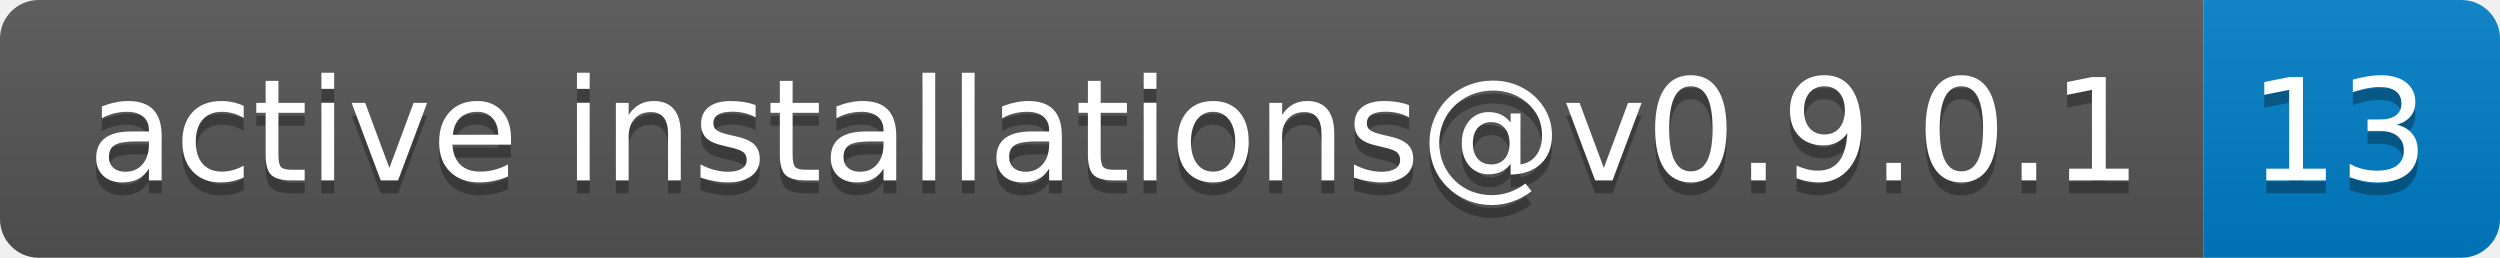
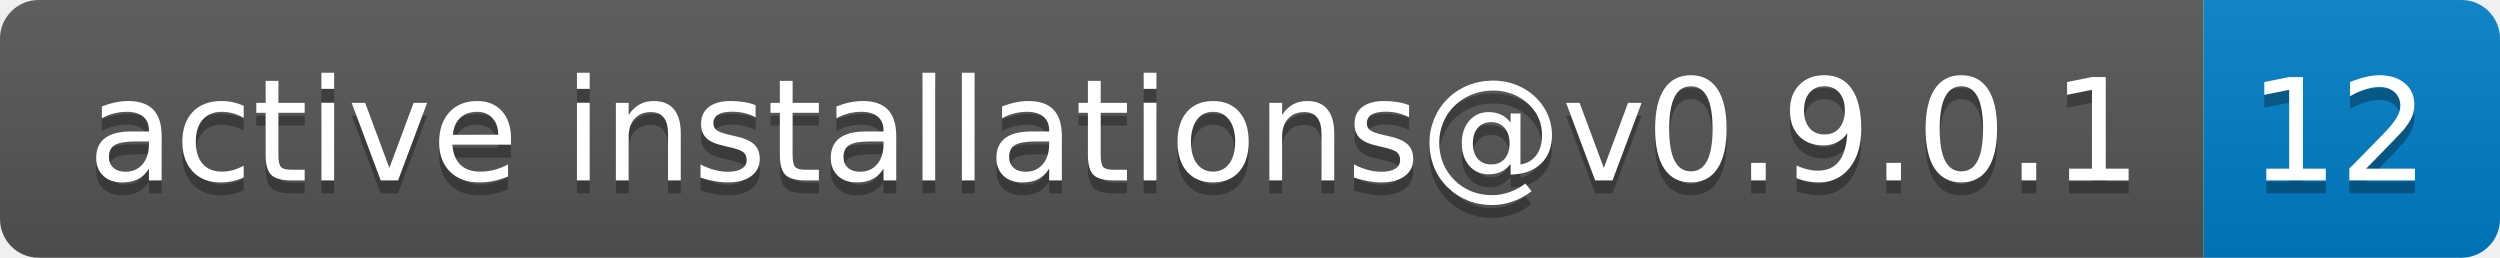
- <svg xmlns="http://www.w3.org/2000/svg" width="194" height="20" role="img" aria-label="active installations@v0.9.0.1: 13">
+ <svg xmlns="http://www.w3.org/2000/svg" width="194" height="20" role="img" aria-label="active installations@v0.9.0.1: 12">
  <linearGradient id="s" x2="0" y2="100%">
    <stop offset="0" stop-color="#bbb" stop-opacity=".1" />
    <stop offset="1" stop-opacity=".1" />
  </linearGradient>
  <clipPath id="r">
    <rect width="194" height="20" rx="3" fill="#fff" />
  </clipPath>
  <g clip-path="url(#r)">
    <rect width="171" height="20" fill="#555" />
    <rect x="171" width="23" height="20" fill="#007ec6" />
    <rect width="194" height="20" fill="url(#s)" />
  </g>
  <g fill="#fff" text-anchor="middle" font-family="Verdana,Geneva,DejaVu Sans,sans-serif" text-rendering="geometricPrecision" font-size="110">
    <text aria-hidden="true" x="865" y="150" fill="#010101" fill-opacity=".3" transform="scale(.1)" textLength="1610">active installations@v0.9.0.1</text>
    <text x="865" y="140" transform="scale(.1)" fill="#fff" textLength="1610">active installations@v0.9.0.1</text>
-     <text aria-hidden="true" x="1815" y="150" fill="#010101" fill-opacity=".3" transform="scale(.1)" textLength="130">13</text>
-     <text x="1815" y="140" transform="scale(.1)" fill="#fff" textLength="130">13</text>
+     <text aria-hidden="true" x="1815" y="150" fill="#010101" fill-opacity=".3" transform="scale(.1)" textLength="130">12</text>
+     <text x="1815" y="140" transform="scale(.1)" fill="#fff" textLength="130">12</text>
  </g>
</svg>
